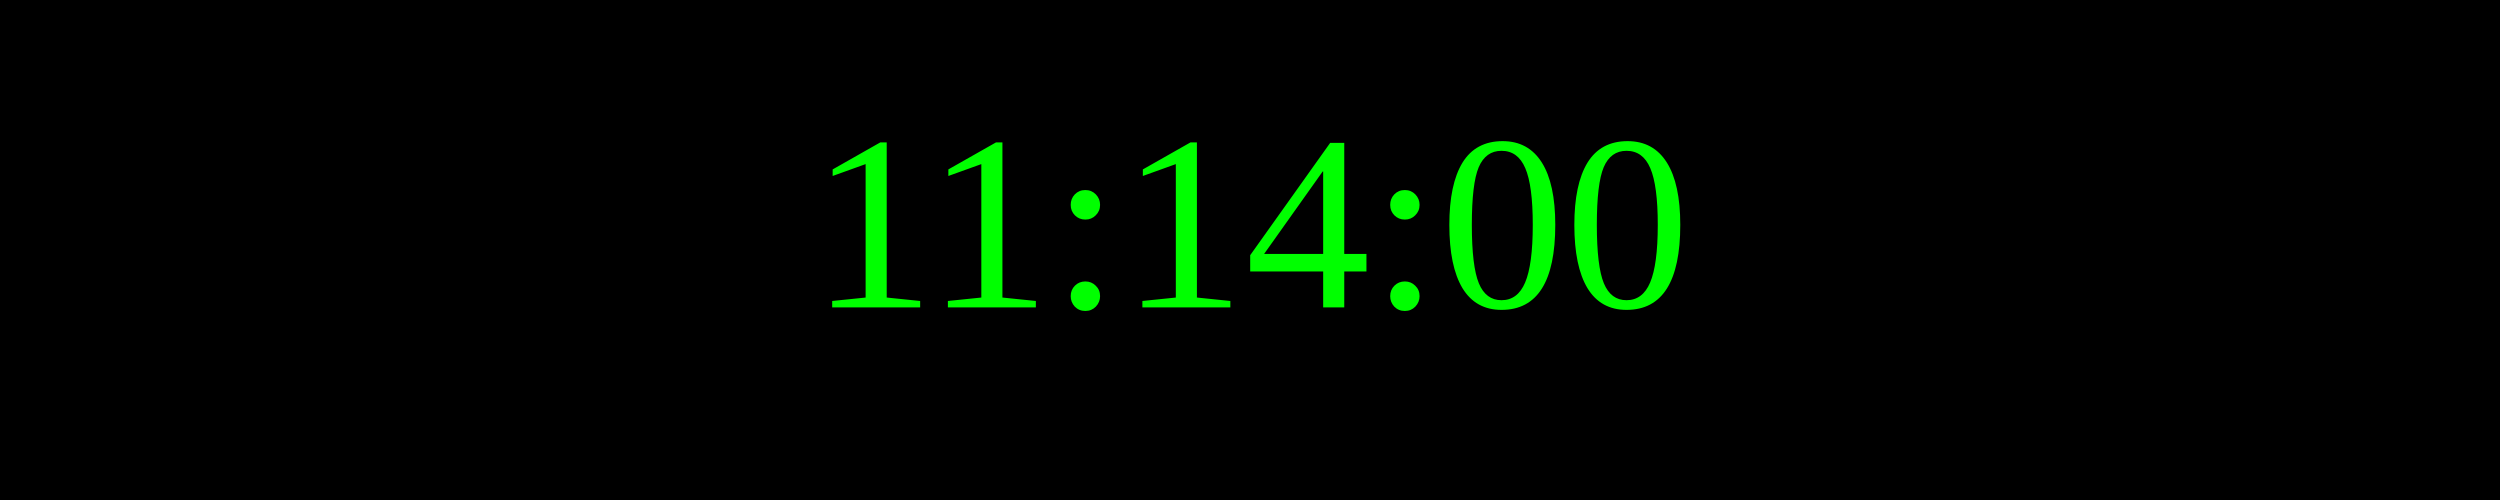
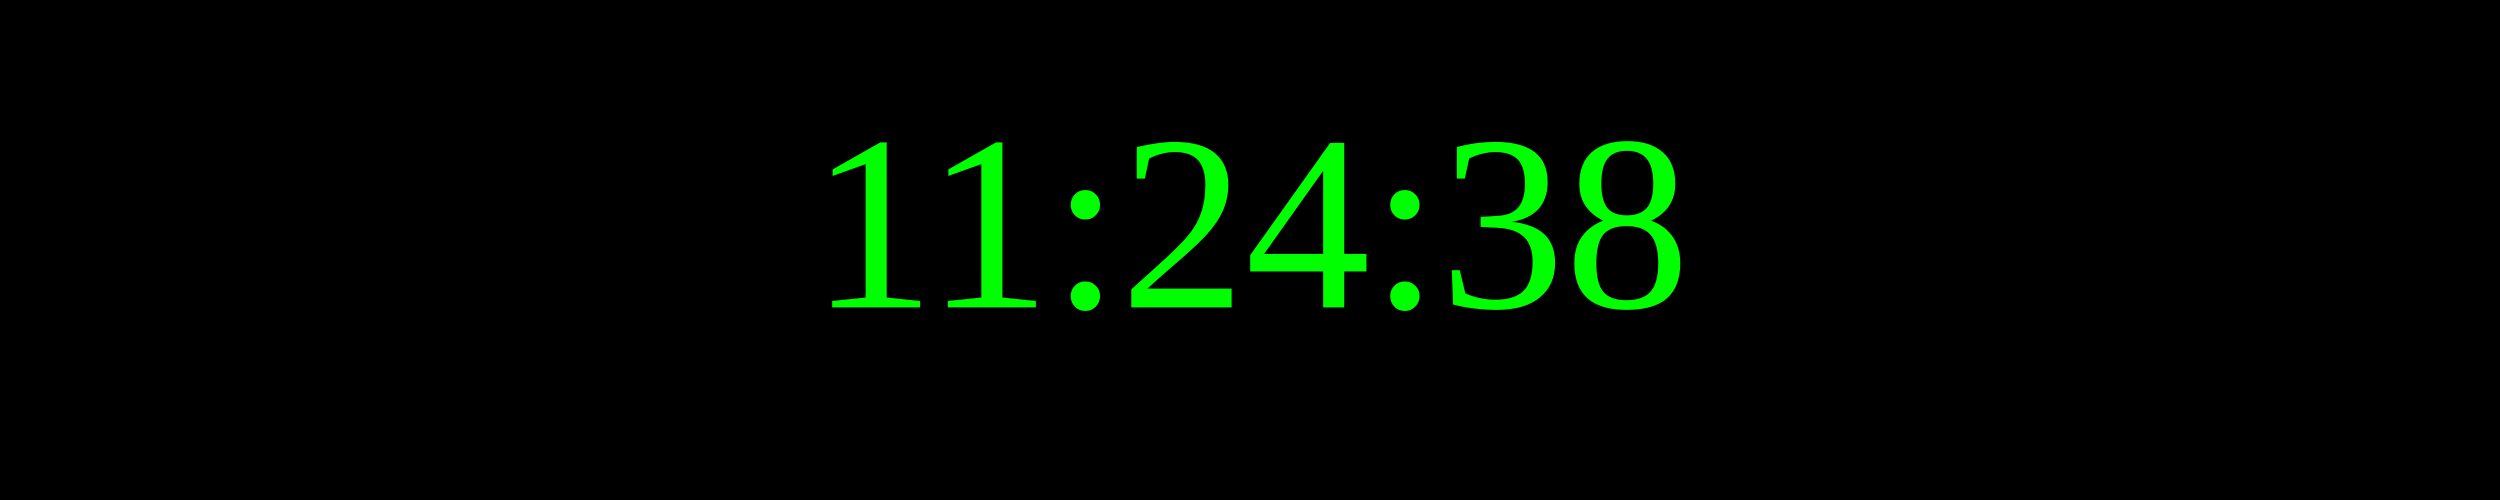
<svg xmlns="http://www.w3.org/2000/svg" width="250" height="50">
  <rect width="100%" height="100%" fill="black" />
  <text x="50%" y="50%" font-size="25" fill="lime" text-anchor="middle" dominant-baseline="middle">
- 11:14:00
+ 11:24:38
</text>
</svg>
